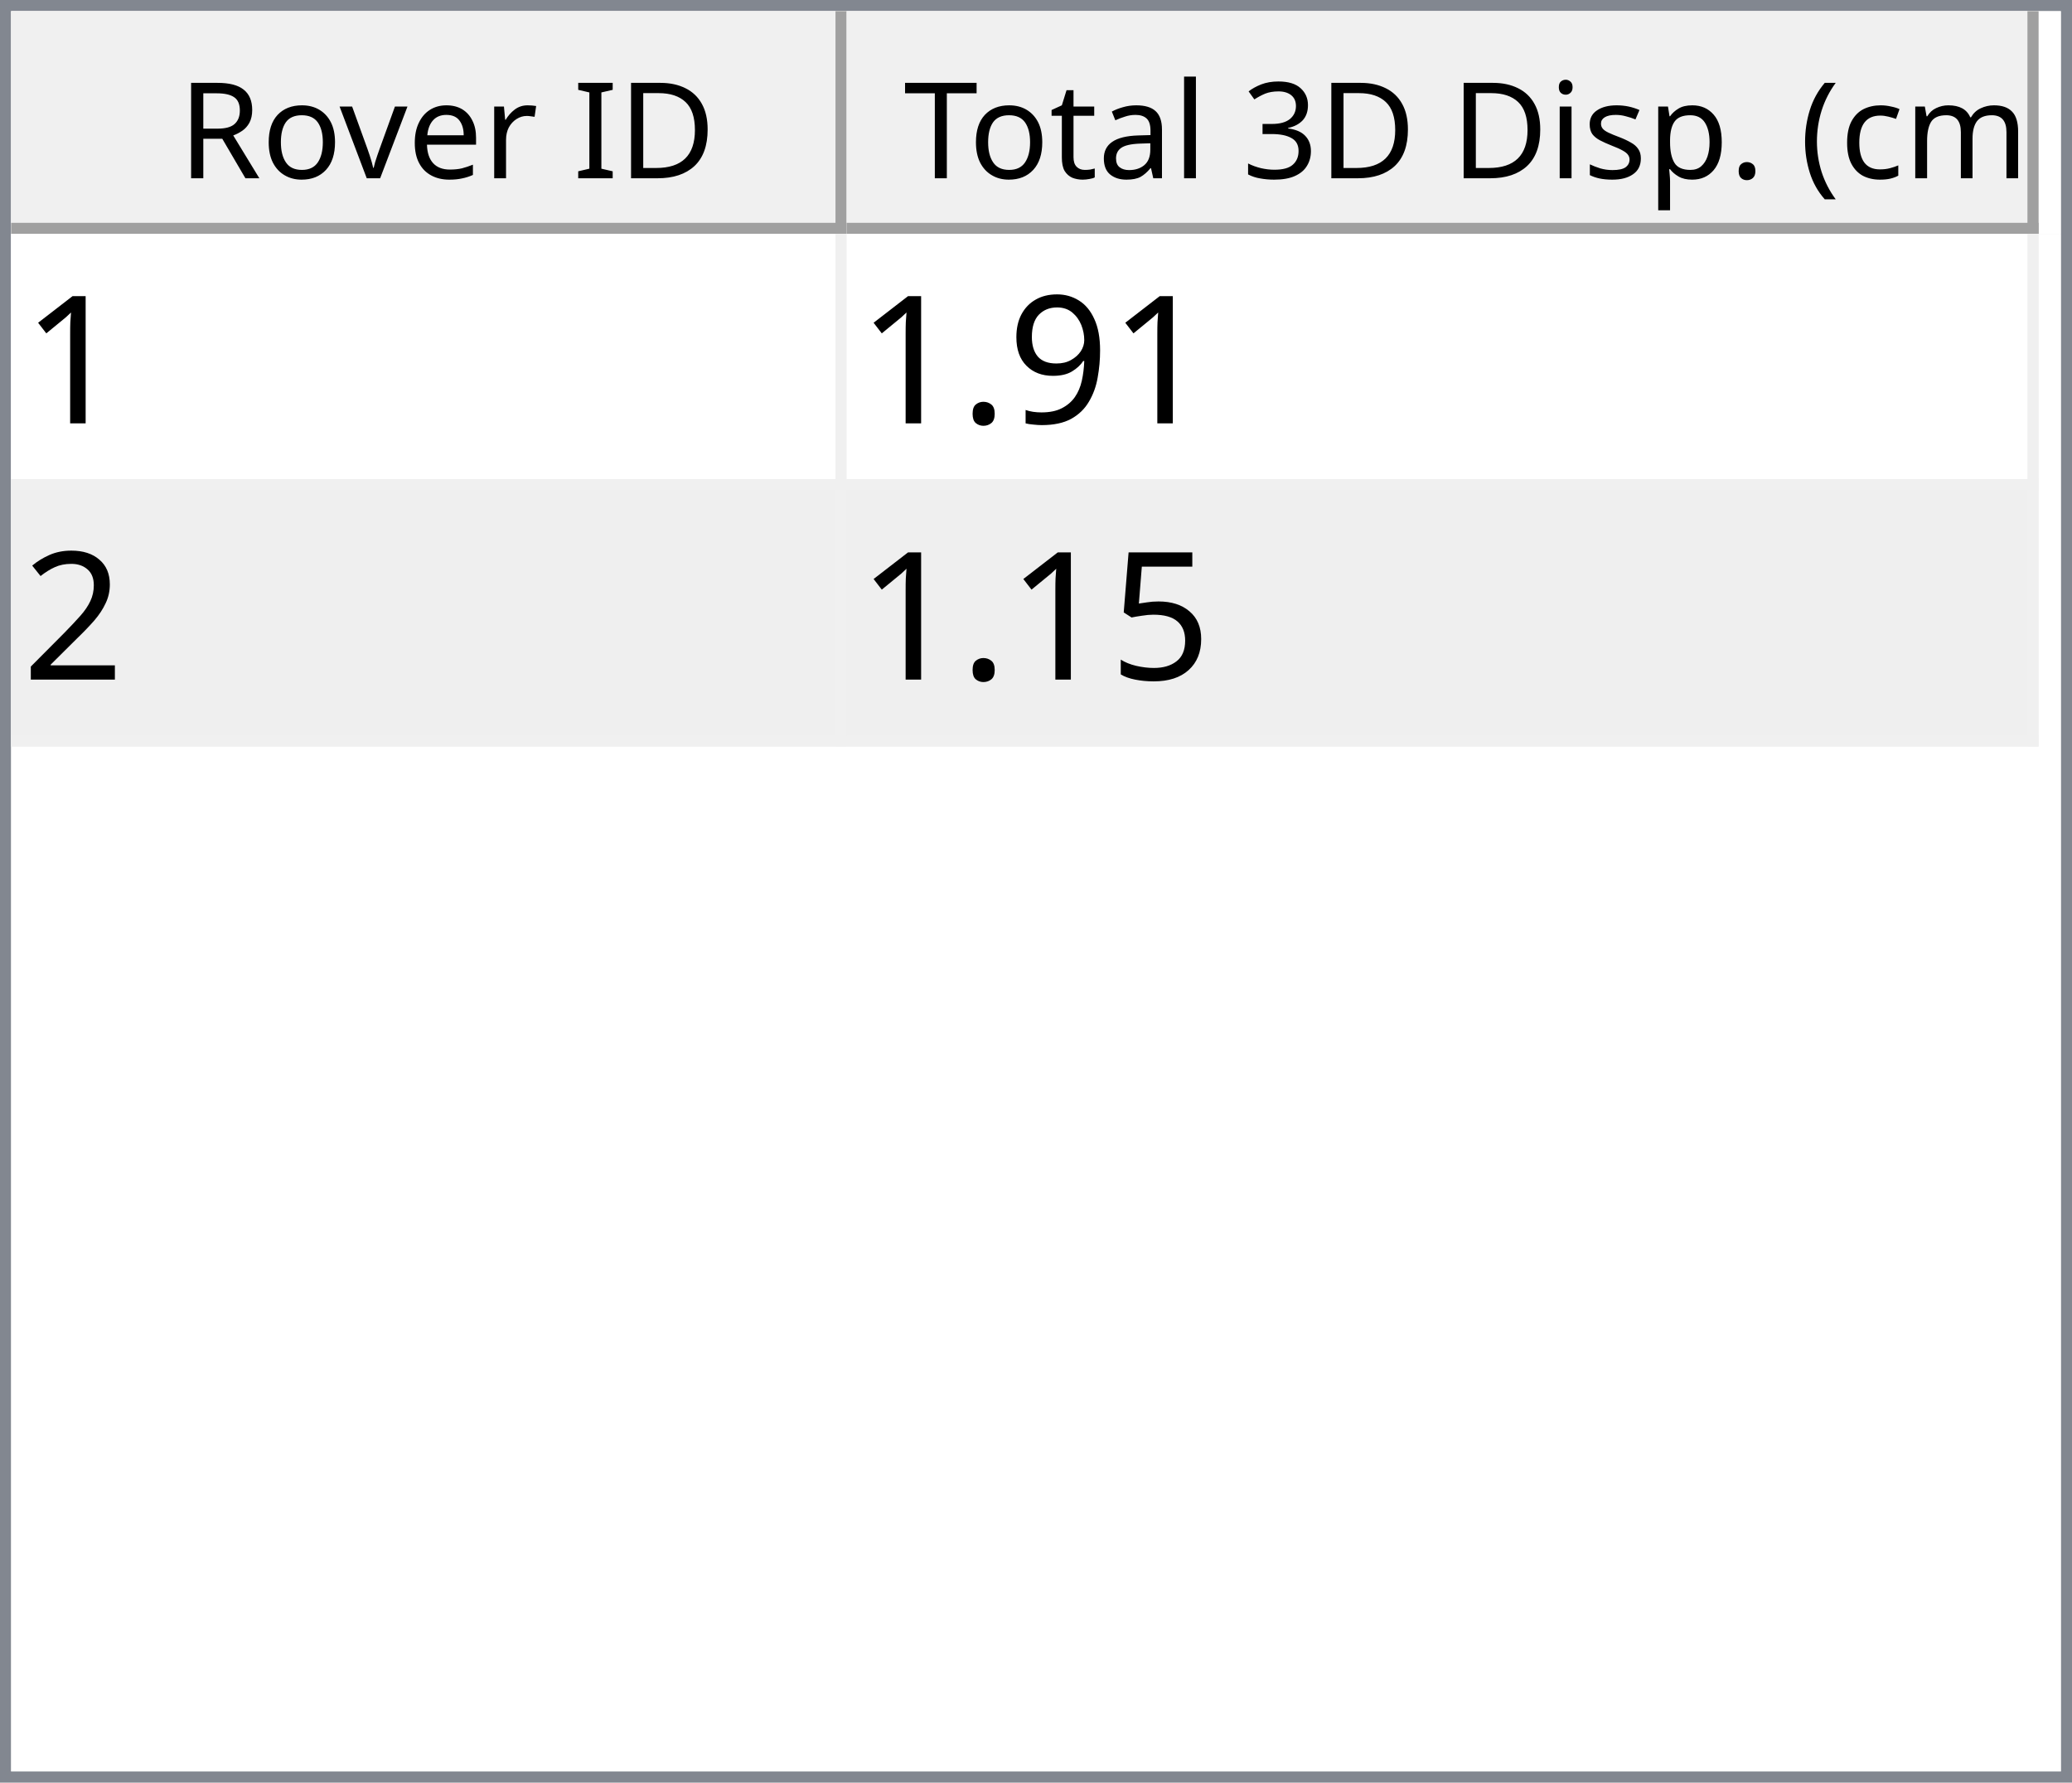
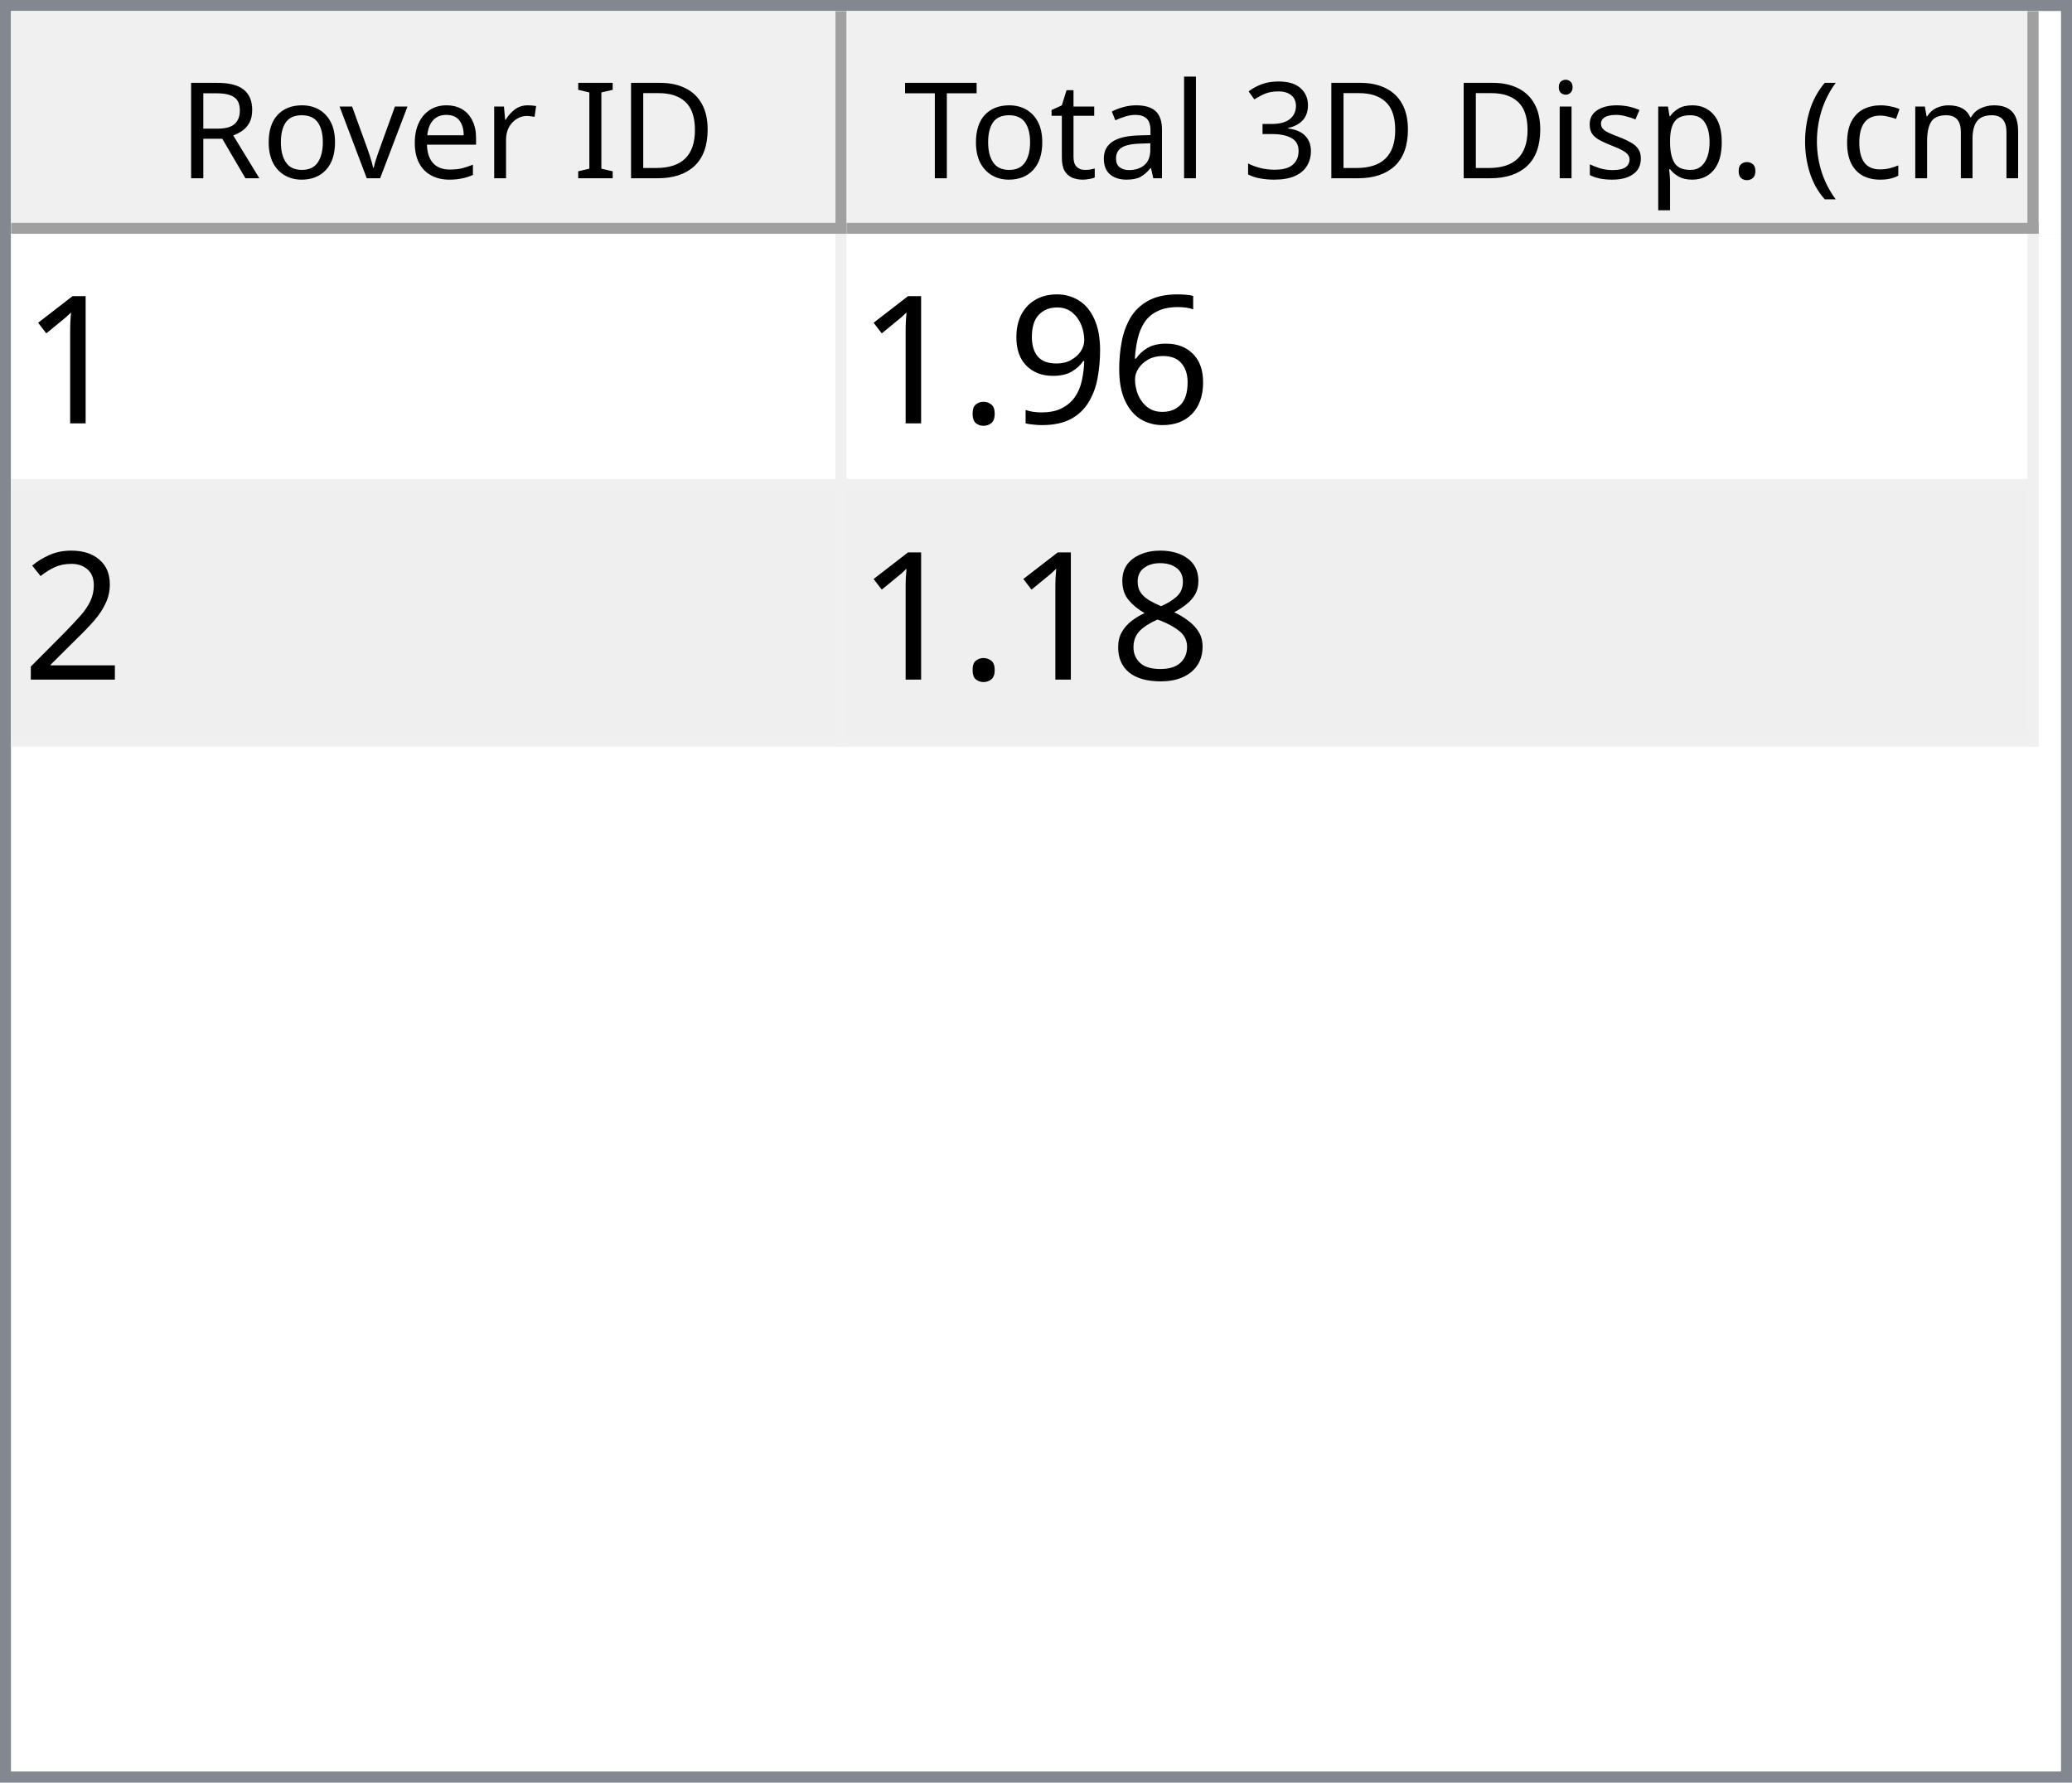
<svg xmlns="http://www.w3.org/2000/svg" style="fill-opacity:1; color-rendering:auto; color-interpolation:auto; text-rendering:auto; stroke:black; stroke-linecap:square; stroke-miterlimit:10; shape-rendering:auto; stroke-opacity:1; fill:black; stroke-dasharray:none; font-weight:normal; stroke-width:1; font-family:'Dialog'; font-style:normal; stroke-linejoin:miter; font-size:12px; stroke-dashoffset:0; image-rendering:auto;" width="186" height="160">
  <defs id="genericDefs" />
  <g>
    <defs id="defs1">
      <clipPath clipPathUnits="userSpaceOnUse" id="clipPath1">
        <path d="M0 0 L186 0 L186 160 L0 160 L0 0 Z" />
      </clipPath>
      <clipPath clipPathUnits="userSpaceOnUse" id="clipPath2">
        <path d="M0 0 L0 160 L186 160 L186 0 Z" />
      </clipPath>
      <clipPath clipPathUnits="userSpaceOnUse" id="clipPath3">
        <path d="M0 0 L0 20 L184 20 L184 0 Z" />
      </clipPath>
      <clipPath clipPathUnits="userSpaceOnUse" id="clipPath4">
        <path d="M0 0 L0 20 L75 20 L75 0 Z" />
      </clipPath>
      <clipPath clipPathUnits="userSpaceOnUse" id="clipPath5">
        <path d="M1 1 L1 19 L74 19 L74 1 Z" />
      </clipPath>
      <clipPath clipPathUnits="userSpaceOnUse" id="clipPath6">
        <path d="M0 0 L0 18 L73 18 L73 0 Z" />
      </clipPath>
      <clipPath clipPathUnits="userSpaceOnUse" id="clipPath7">
        <path d="M-0.5 -0.5 L-0.5 19.5 L74.5 19.5 L74.5 -0.5 Z" />
      </clipPath>
      <clipPath clipPathUnits="userSpaceOnUse" id="clipPath8">
        <path d="M0 0 L0 20 L107 20 L107 0 Z" />
      </clipPath>
      <clipPath clipPathUnits="userSpaceOnUse" id="clipPath9">
        <path d="M1 1 L1 19 L106 19 L106 1 Z" />
      </clipPath>
      <clipPath clipPathUnits="userSpaceOnUse" id="clipPath10">
        <path d="M0 0 L0 18 L105 18 L105 0 Z" />
      </clipPath>
      <clipPath clipPathUnits="userSpaceOnUse" id="clipPath11">
        <path d="M-0.5 -0.5 L-0.5 19.5 L106.5 19.5 L106.5 -0.5 Z" />
      </clipPath>
      <clipPath clipPathUnits="userSpaceOnUse" id="clipPath12">
        <path d="M0 0 L0 138 L184 138 L184 0 Z" />
      </clipPath>
      <clipPath clipPathUnits="userSpaceOnUse" id="clipPath13">
        <path d="M0 0 L0 46 L182 46 L182 0 Z" />
      </clipPath>
      <clipPath clipPathUnits="userSpaceOnUse" id="clipPath14">
        <path d="M-0.5 -0.5 L-0.5 45.5 L181.5 45.5 L181.5 -0.5 Z" />
      </clipPath>
      <clipPath clipPathUnits="userSpaceOnUse" id="clipPath15">
        <path d="M0 0 L0 22 L74 22 L74 0 Z" />
      </clipPath>
      <clipPath clipPathUnits="userSpaceOnUse" id="clipPath16">
        <path d="M0 0 L0 22 L106 22 L106 0 Z" />
      </clipPath>
      <font horiz-adv-x="64.551" id="font1">
        <font-face ascent="107.91" descent="25.098" units-per-em="100" style="font-style:normal; font-family:Segoe UI; font-weight:normal;" />
        <missing-glyph horiz-adv-x="64.551" d="M8.109 0 L8.109 68.266 L56.453 68.266 L56.453 0 L8.109 0 ZM15.328 7.234 L49.219 7.234 L49.219 61.031 L15.328 61.031 L15.328 7.234 Z" />
        <glyph unicode="D" horiz-adv-x="70.117" d="M9.188 0 L9.188 70.016 L28.516 70.016 Q65.531 70.016 65.531 35.891 Q65.531 19.672 55.25 9.836 Q44.969 0 27.734 0 L9.188 0 ZM17.391 62.594 L17.391 7.422 L27.828 7.422 Q41.609 7.422 49.273 14.797 Q56.938 22.172 56.938 35.688 Q56.938 62.594 28.328 62.594 L17.391 62.594 Z" />
        <glyph unicode="I" horiz-adv-x="26.611" d="M17.391 0 L9.188 0 L9.188 70.016 L17.391 70.016 L17.391 0 Z" />
        <glyph unicode=" " horiz-adv-x="27.393" d="" />
        <glyph unicode="r" horiz-adv-x="34.766" d="M34.188 41.891 Q32.078 43.5 28.125 43.5 Q23 43.5 19.555 38.672 Q16.109 33.844 16.109 25.484 L16.109 0 L8.109 0 L8.109 50 L16.109 50 L16.109 39.703 L16.312 39.703 Q18.016 44.969 21.531 47.922 Q25.047 50.875 29.391 50.875 Q32.516 50.875 34.188 50.203 L34.188 41.891 Z" />
        <glyph unicode="e" horiz-adv-x="52.295" d="M48.297 23 L12.984 23 Q13.188 14.656 17.484 10.109 Q21.781 5.562 29.297 5.562 Q37.75 5.562 44.828 11.141 L44.828 3.609 Q38.234 -1.172 27.391 -1.172 Q16.797 -1.172 10.742 5.641 Q4.688 12.453 4.688 24.812 Q4.688 36.469 11.305 43.82 Q17.922 51.172 27.734 51.172 Q37.547 51.172 42.922 44.828 Q48.297 38.484 48.297 27.203 L48.297 23 ZM40.094 29.781 Q40.047 36.719 36.75 40.578 Q33.453 44.438 27.594 44.438 Q21.922 44.438 17.969 40.383 Q14.016 36.328 13.094 29.781 L40.094 29.781 Z" />
        <glyph unicode="v" horiz-adv-x="47.9" d="M47.406 50 L27.484 0 L19.625 0 L0.688 50 L9.469 50 L22.172 13.672 Q23.578 9.672 23.922 6.688 L24.125 6.688 Q24.609 10.453 25.688 13.484 L38.969 50 L47.406 50 Z" />
        <glyph unicode="o" horiz-adv-x="58.594" d="M29 -1.172 Q17.922 -1.172 11.305 5.836 Q4.688 12.844 4.688 24.422 Q4.688 37.016 11.57 44.094 Q18.453 51.172 30.172 51.172 Q41.359 51.172 47.633 44.289 Q53.906 37.406 53.906 25.203 Q53.906 13.234 47.141 6.031 Q40.375 -1.172 29 -1.172 ZM29.594 44.438 Q21.875 44.438 17.383 39.188 Q12.891 33.938 12.891 24.703 Q12.891 15.828 17.43 10.695 Q21.969 5.562 29.594 5.562 Q37.359 5.562 41.531 10.594 Q45.703 15.625 45.703 24.906 Q45.703 34.281 41.531 39.359 Q37.359 44.438 29.594 44.438 Z" />
        <glyph unicode="R" horiz-adv-x="59.814" d="M59.375 0 L49.609 0 L37.891 19.625 Q36.281 22.359 34.766 24.289 Q33.25 26.219 31.664 27.438 Q30.078 28.656 28.25 29.219 Q26.422 29.781 24.125 29.781 L17.391 29.781 L17.391 0 L9.188 0 L9.188 70.016 L30.078 70.016 Q34.672 70.016 38.555 68.867 Q42.438 67.719 45.289 65.375 Q48.141 63.031 49.758 59.547 Q51.375 56.062 51.375 51.375 Q51.375 47.703 50.273 44.656 Q49.172 41.609 47.148 39.211 Q45.125 36.812 42.266 35.133 Q39.406 33.453 35.844 32.516 L35.844 32.328 Q37.594 31.547 38.891 30.547 Q40.188 29.547 41.359 28.18 Q42.531 26.812 43.68 25.078 Q44.828 23.344 46.234 21.047 L59.375 0 ZM17.391 62.594 L17.391 37.203 L28.516 37.203 Q31.594 37.203 34.203 38.133 Q36.812 39.062 38.719 40.797 Q40.625 42.531 41.703 45.047 Q42.781 47.562 42.781 50.688 Q42.781 56.297 39.141 59.445 Q35.5 62.594 28.609 62.594 L17.391 62.594 Z" />
        <glyph unicode=")" horiz-adv-x="30.176" d="M8.297 -15.922 L1.172 -15.922 Q16.406 2.344 16.406 26.812 Q16.406 51.469 1.078 70.016 L8.297 70.016 Q23.531 52.156 23.531 26.703 Q23.531 1.375 8.297 -15.922 Z" />
        <glyph unicode="m" horiz-adv-x="86.133" d="M79.109 0 L71.094 0 L71.094 28.719 Q71.094 37.016 68.531 40.727 Q65.969 44.438 59.906 44.438 Q54.781 44.438 51.195 39.75 Q47.609 35.062 47.609 28.516 L47.609 0 L39.594 0 L39.594 29.688 Q39.594 44.438 28.219 44.438 Q22.953 44.438 19.531 40.016 Q16.109 35.594 16.109 28.516 L16.109 0 L8.109 0 L8.109 50 L16.109 50 L16.109 42.094 L16.312 42.094 Q21.625 51.172 31.844 51.172 Q36.969 51.172 40.773 48.312 Q44.578 45.453 46 40.828 Q51.562 51.172 62.594 51.172 Q79.109 51.172 79.109 30.812 L79.109 0 Z" />
        <glyph unicode="c" horiz-adv-x="46.191" d="M42.188 2.297 Q36.422 -1.172 28.516 -1.172 Q17.828 -1.172 11.258 5.789 Q4.688 12.75 4.688 23.828 Q4.688 36.188 11.766 43.68 Q18.844 51.172 30.672 51.172 Q37.25 51.172 42.281 48.734 L42.281 40.531 Q36.719 44.438 30.375 44.438 Q22.703 44.438 17.797 38.945 Q12.891 33.453 12.891 24.516 Q12.891 15.719 17.508 10.641 Q22.125 5.562 29.891 5.562 Q36.422 5.562 42.188 9.906 L42.188 2.297 Z" />
        <glyph unicode="(" horiz-adv-x="30.176" d="M29.109 -15.922 L21.969 -15.922 Q6.844 1.375 6.844 26.703 Q6.844 52.156 21.969 70.016 L29.203 70.016 Q13.875 51.469 13.875 26.812 Q13.875 2.344 29.109 -15.922 Z" />
        <glyph unicode="." horiz-adv-x="21.68" d="M10.891 -1.078 Q8.641 -1.078 7.055 0.539 Q5.469 2.156 5.469 4.391 Q5.469 6.641 7.055 8.273 Q8.641 9.906 10.891 9.906 Q13.188 9.906 14.797 8.273 Q16.406 6.641 16.406 4.391 Q16.406 2.156 14.797 0.539 Q13.188 -1.078 10.891 -1.078 Z" />
        <glyph unicode="p" horiz-adv-x="58.789" d="M16.312 7.234 L16.109 7.234 L16.109 -23 L8.109 -23 L8.109 50 L16.109 50 L16.109 41.219 L16.312 41.219 Q22.219 51.172 33.594 51.172 Q43.266 51.172 48.688 44.461 Q54.109 37.75 54.109 26.469 Q54.109 13.922 48 6.375 Q41.891 -1.172 31.297 -1.172 Q21.578 -1.172 16.312 7.234 ZM16.109 27.391 L16.109 20.406 Q16.109 14.203 20.141 9.883 Q24.172 5.562 30.375 5.562 Q37.641 5.562 41.773 11.133 Q45.906 16.703 45.906 26.609 Q45.906 34.969 42.047 39.703 Q38.188 44.438 31.594 44.438 Q24.609 44.438 20.359 39.578 Q16.109 34.719 16.109 27.391 Z" />
        <glyph unicode="s" horiz-adv-x="42.432" d="M5.078 1.812 L5.078 10.406 Q11.625 5.562 19.484 5.562 Q30.031 5.562 30.031 12.594 Q30.031 14.594 29.125 15.992 Q28.219 17.391 26.68 18.461 Q25.141 19.531 23.07 20.383 Q21 21.234 18.609 22.172 Q15.281 23.484 12.766 24.828 Q10.25 26.172 8.57 27.859 Q6.891 29.547 6.031 31.695 Q5.172 33.844 5.172 36.719 Q5.172 40.234 6.789 42.945 Q8.406 45.656 11.086 47.484 Q13.766 49.312 17.211 50.242 Q20.656 51.172 24.312 51.172 Q30.812 51.172 35.938 48.922 L35.938 40.828 Q30.422 44.438 23.25 44.438 Q21 44.438 19.195 43.922 Q17.391 43.406 16.094 42.477 Q14.797 41.547 14.086 40.258 Q13.375 38.969 13.375 37.406 Q13.375 35.453 14.086 34.133 Q14.797 32.812 16.164 31.789 Q17.531 30.766 19.484 29.938 Q21.438 29.109 23.922 28.125 Q27.25 26.859 29.883 25.516 Q32.516 24.172 34.375 22.484 Q36.234 20.797 37.234 18.602 Q38.234 16.406 38.234 13.375 Q38.234 9.672 36.602 6.938 Q34.969 4.203 32.234 2.398 Q29.5 0.594 25.93 -0.289 Q22.359 -1.172 18.453 -1.172 Q10.75 -1.172 5.078 1.812 Z" />
        <glyph unicode="i" horiz-adv-x="24.219" d="M12.203 62.703 Q10.062 62.703 8.547 64.164 Q7.031 65.625 7.031 67.875 Q7.031 70.125 8.547 71.609 Q10.062 73.094 12.203 73.094 Q14.406 73.094 15.945 71.609 Q17.484 70.125 17.484 67.875 Q17.484 65.719 15.945 64.211 Q14.406 62.703 12.203 62.703 ZM16.109 0 L8.109 0 L8.109 50 L16.109 50 L16.109 0 Z" />
        <glyph unicode="3" horiz-adv-x="53.906" d="M46.531 19.828 Q46.531 15.094 44.75 11.211 Q42.969 7.328 39.719 4.57 Q36.469 1.812 31.93 0.297 Q27.391 -1.219 21.922 -1.219 Q11.922 -1.219 6 2.594 L6 11.188 Q13.094 5.609 22.219 5.609 Q25.875 5.609 28.828 6.539 Q31.781 7.469 33.906 9.227 Q36.031 10.984 37.18 13.477 Q38.328 15.969 38.328 19.094 Q38.328 32.812 18.797 32.812 L12.984 32.812 L12.984 39.594 L18.5 39.594 Q35.797 39.594 35.797 52.484 Q35.797 64.406 22.609 64.406 Q15.188 64.406 8.688 59.422 L8.688 67.188 Q15.375 71.188 24.609 71.188 Q29 71.188 32.57 69.969 Q36.141 68.75 38.68 66.555 Q41.219 64.359 42.609 61.281 Q44 58.203 44 54.5 Q44 40.672 30.031 36.719 L30.031 36.531 Q33.594 36.141 36.625 34.797 Q39.656 33.453 41.852 31.305 Q44.047 29.156 45.289 26.25 Q46.531 23.344 46.531 19.828 Z" />
        <glyph unicode="l" horiz-adv-x="24.219" d="M16.109 0 L8.109 0 L8.109 74.031 L16.109 74.031 L16.109 0 Z" />
        <glyph unicode="a" horiz-adv-x="50.879" d="M43.891 0 L35.891 0 L35.891 7.812 L35.688 7.812 Q30.469 -1.172 20.312 -1.172 Q12.844 -1.172 8.617 2.781 Q4.391 6.734 4.391 13.281 Q4.391 27.297 20.906 29.594 L35.891 31.688 Q35.891 44.438 25.594 44.438 Q16.547 44.438 9.281 38.281 L9.281 46.484 Q16.656 51.172 26.266 51.172 Q43.891 51.172 43.891 32.516 L43.891 0 ZM35.891 25.297 L23.828 23.641 Q18.266 22.859 15.43 20.875 Q12.594 18.891 12.594 13.875 Q12.594 10.203 15.211 7.883 Q17.828 5.562 22.172 5.562 Q28.125 5.562 32.008 9.742 Q35.891 13.922 35.891 20.312 L35.891 25.297 Z" />
        <glyph unicode="t" horiz-adv-x="33.887" d="M31.297 0.484 Q28.469 -1.078 23.828 -1.078 Q10.688 -1.078 10.688 13.578 L10.688 43.172 L2.094 43.172 L2.094 50 L10.688 50 L10.688 62.203 L18.703 64.797 L18.703 50 L31.297 50 L31.297 43.172 L18.703 43.172 L18.703 14.984 Q18.703 9.969 20.414 7.82 Q22.125 5.672 26.078 5.672 Q29.109 5.672 31.297 7.328 L31.297 0.484 Z" />
        <glyph unicode="T" horiz-adv-x="52.393" d="M50.594 62.594 L30.375 62.594 L30.375 0 L22.172 0 L22.172 62.594 L2 62.594 L2 70.016 L50.594 70.016 L50.594 62.594 Z" />
      </font>
      <font horiz-adv-x="75.0" id="font2">
        <font-face ascent="100.537" descent="21.973" units-per-em="100" style="font-style:normal; font-family:sans-serif; font-weight:normal;" />
        <missing-glyph horiz-adv-x="75.0" d="M12.5 0 L12.5 62.5 L62.5 62.5 L62.5 0 L12.5 0 ZM14.062 1.562 L60.938 1.562 L60.938 60.938 L14.062 60.938 L14.062 1.562 Z" />
        <glyph unicode="1" horiz-adv-x="55.615" d="M37.25 0 L28.469 0 L28.469 56 Q25.297 52.984 20.141 49.953 Q14.984 46.922 10.891 45.406 L10.891 53.906 Q18.266 57.375 23.781 62.305 Q29.297 67.234 31.594 71.875 L37.25 71.875 L37.25 0 Z" />
+         <glyph unicode="6" horiz-adv-x="55.615" d="M49.75 54.047 L41.016 53.375 Q39.844 58.547 37.703 60.891 Q34.125 64.656 28.906 64.656 Q24.703 64.656 21.531 62.312 Q17.391 59.281 14.992 53.469 Q12.594 47.656 12.5 36.922 Q15.672 41.75 20.266 44.094 Q24.859 46.438 29.891 46.438 Q38.672 46.438 44.852 39.969 Q51.031 33.5 51.031 23.25 Q51.031 16.5 48.125 10.719 Q45.219 4.938 40.141 1.859 Q35.062 -1.219 28.609 -1.219 Q17.625 -1.219 10.695 6.859 Q3.766 14.938 3.766 33.5 Q3.766 54.25 11.422 63.672 Q18.109 71.875 29.438 71.875 Q37.891 71.875 43.289 67.141 Q48.688 62.406 49.75 54.047 ZM13.875 23.188 Q13.875 18.656 15.797 14.508 Q17.719 10.359 21.188 8.18 Q24.656 6 28.469 6 Q34.031 6 38.039 10.492 Q42.047 14.984 42.047 22.703 Q42.047 30.125 38.086 34.398 Q34.125 38.672 28.125 38.672 Q22.172 38.672 18.023 34.398 Q13.875 30.125 13.875 23.188 Z" />
        <glyph unicode="9" horiz-adv-x="55.615" d="M5.469 16.547 L13.922 17.328 Q14.984 11.375 18.016 8.688 Q21.047 6 25.781 6 Q29.828 6 32.883 7.859 Q35.938 9.719 37.891 12.82 Q39.844 15.922 41.164 21.195 Q42.484 26.469 42.484 31.938 Q42.484 32.516 42.438 33.688 Q39.797 29.5 35.234 26.883 Q30.672 24.266 25.344 24.266 Q16.453 24.266 10.305 30.711 Q4.156 37.156 4.156 47.703 Q4.156 58.594 10.578 65.234 Q17 71.875 26.656 71.875 Q33.641 71.875 39.43 68.117 Q45.219 64.359 48.219 57.398 Q51.219 50.438 51.219 37.25 Q51.219 23.531 48.242 15.406 Q45.266 7.281 39.383 3.031 Q33.5 -1.219 25.594 -1.219 Q17.188 -1.219 11.867 3.445 Q6.547 8.109 5.469 16.547 ZM41.453 48.141 Q41.453 55.719 37.43 60.156 Q33.406 64.594 27.734 64.594 Q21.875 64.594 17.531 59.812 Q13.188 55.031 13.188 47.406 Q13.188 40.578 17.312 36.305 Q21.438 32.031 27.484 32.031 Q33.594 32.031 37.523 36.305 Q41.453 40.578 41.453 48.141 Z" />
        <glyph unicode="." horiz-adv-x="27.783" d="M9.078 0 L9.078 10.016 L19.094 10.016 L19.094 0 L9.078 0 Z" />
        <glyph unicode="2" horiz-adv-x="55.615" d="M50.344 8.453 L50.344 0 L3.031 0 Q2.938 3.172 4.047 6.109 Q5.859 10.938 9.836 15.625 Q13.812 20.312 21.344 26.469 Q33.016 36.031 37.117 41.625 Q41.219 47.219 41.219 52.203 Q41.219 57.422 37.477 61.008 Q33.734 64.594 27.734 64.594 Q21.391 64.594 17.578 60.789 Q13.766 56.984 13.719 50.25 L4.688 51.172 Q5.609 61.281 11.664 66.578 Q17.719 71.875 27.938 71.875 Q38.234 71.875 44.242 66.164 Q50.25 60.453 50.25 52 Q50.25 47.703 48.492 43.555 Q46.734 39.406 42.656 34.812 Q38.578 30.219 29.109 22.219 Q21.188 15.578 18.945 13.211 Q16.703 10.844 15.234 8.453 L50.344 8.453 Z" />
-         <glyph unicode="5" horiz-adv-x="55.615" d="M4.156 18.75 L13.375 19.531 Q14.406 12.797 18.141 9.398 Q21.875 6 27.156 6 Q33.5 6 37.891 10.789 Q42.281 15.578 42.281 23.484 Q42.281 31 38.062 35.352 Q33.844 39.703 27 39.703 Q22.75 39.703 19.336 37.773 Q15.922 35.844 13.969 32.766 L5.719 33.844 L12.641 70.609 L48.25 70.609 L48.25 62.203 L19.672 62.203 L15.828 42.969 Q22.266 47.469 29.344 47.469 Q38.719 47.469 45.164 40.969 Q51.609 34.469 51.609 24.266 Q51.609 14.547 45.953 7.469 Q39.062 -1.219 27.156 -1.219 Q17.391 -1.219 11.211 4.25 Q5.031 9.719 4.156 18.75 Z" />
+         <glyph unicode="8" horiz-adv-x="55.615" d="M17.672 38.812 Q12.203 40.828 9.57 44.539 Q6.938 48.25 6.938 53.422 Q6.938 61.234 12.555 66.555 Q18.172 71.875 27.484 71.875 Q36.859 71.875 42.578 66.43 Q48.297 60.984 48.297 53.172 Q48.297 48.188 45.68 44.508 Q43.062 40.828 37.75 38.812 Q44.344 36.672 47.781 31.883 Q51.219 27.094 51.219 20.453 Q51.219 11.281 44.727 5.031 Q38.234 -1.219 27.641 -1.219 Q17.047 -1.219 10.547 5.055 Q4.047 11.328 4.047 20.703 Q4.047 27.688 7.594 32.398 Q11.141 37.109 17.672 38.812 ZM15.922 53.719 Q15.922 48.641 19.195 45.414 Q22.469 42.188 27.688 42.188 Q32.766 42.188 36.016 45.383 Q39.266 48.578 39.266 53.219 Q39.266 58.062 35.914 61.359 Q32.562 64.656 27.594 64.656 Q22.562 64.656 19.242 61.43 Q15.922 58.203 15.922 53.719 ZM13.094 20.656 Q13.094 16.891 14.875 13.375 Q16.656 9.859 20.172 7.93 Q23.688 6 27.734 6 Q34.031 6 38.133 10.055 Q42.234 14.109 42.234 20.359 Q42.234 26.703 38.016 30.859 Q33.797 35.016 27.438 35.016 Q21.234 35.016 17.164 30.914 Q13.094 26.812 13.094 20.656 Z" />
      </font>
    </defs>
    <g style="fill:white; stroke:white;">
      <rect x="0" y="0" width="186" style="clip-path:url(#clipPath1); stroke:none;" height="160" />
    </g>
    <g style="fill:white; text-rendering:optimizeSpeed; color-rendering:optimizeSpeed; image-rendering:optimizeSpeed; shape-rendering:crispEdges; stroke:white; color-interpolation:sRGB;">
      <rect x="0" width="186" height="160" y="0" style="stroke:none;" />
      <path style="stroke:none;" d="M0 160 L186 160 L186 0 L0 0 Z" />
    </g>
    <g style="fill:rgb(240,240,240); font-family:'Segoe UI'; stroke:rgb(240,240,240);">
      <rect x="0" y="0" width="186" style="clip-path:url(#clipPath2); stroke:none;" height="160" />
    </g>
    <g style="fill:rgb(130,135,144); font-family:'Segoe UI'; stroke:rgb(130,135,144);">
      <path d="M0 0 L186 0 L186 160 L0 160 L0 0 ZM1 1 L185 1 L185 159 L1 159 L1 1 Z" style="fill-rule:evenodd; clip-path:url(#clipPath2); stroke:none;" />
    </g>
    <g style="fill:white; font-family:'Segoe UI'; stroke:white;" transform="translate(1,1)">
      <rect x="0" y="0" width="184" style="clip-path:url(#clipPath3); stroke:none;" height="20" />
    </g>
    <g style="fill:rgb(240,240,240); font-family:'Segoe UI'; stroke:rgb(240,240,240);" transform="translate(1,1)">
      <rect x="0" y="0" width="75" style="clip-path:url(#clipPath4); stroke:none;" height="20" />
    </g>
    <g style="font-family:'Segoe UI';" transform="translate(2,2)">
      <text x="14" xml:space="preserve" y="14" style="clip-path:url(#clipPath6); stroke:none;">Rover ID</text>
    </g>
    <g style="fill:rgb(160,160,160); font-family:'Segoe UI'; stroke:rgb(160,160,160); stroke-linejoin:bevel;" transform="translate(1.5,1.5)">
      <line x1="74" x2="74" y1="0" style="fill:none; clip-path:url(#clipPath7);" y2="19" />
    </g>
    <g style="fill:rgb(160,160,160); font-family:'Segoe UI'; stroke:rgb(160,160,160); stroke-linejoin:bevel;" transform="matrix(1,0,0,1,1,1) translate(0.5,0.5)">
      <line x1="0" x2="74" y1="19" style="fill:none; clip-path:url(#clipPath7);" y2="19" />
    </g>
    <g style="fill:rgb(240,240,240); font-family:'Segoe UI'; stroke:rgb(240,240,240);" transform="translate(76,1)">
      <rect x="0" y="0" width="107" style="clip-path:url(#clipPath8); stroke:none;" height="20" />
    </g>
    <g style="font-family:'Segoe UI';" transform="translate(77,2)">
      <text x="1" xml:space="preserve" y="14" style="clip-path:url(#clipPath10); stroke:none;"> Total 3D Disp. (cm)</text>
    </g>
    <g style="fill:rgb(160,160,160); font-family:'Segoe UI'; stroke:rgb(160,160,160); stroke-linejoin:bevel;" transform="translate(76.5,1.5)">
      <line x1="106" x2="106" y1="0" style="fill:none; clip-path:url(#clipPath11);" y2="19" />
    </g>
    <g style="fill:rgb(160,160,160); font-family:'Segoe UI'; stroke:rgb(160,160,160); stroke-linejoin:bevel;" transform="matrix(1,0,0,1,76,1) translate(0.5,0.5)">
      <line x1="0" x2="106" y1="19" style="fill:none; clip-path:url(#clipPath11);" y2="19" />
    </g>
    <g style="fill:white; font-family:'Segoe UI'; stroke:white;" transform="translate(1,21)">
      <rect x="0" y="0" width="184" style="clip-path:url(#clipPath12); stroke:none;" height="138" />
    </g>
    <g style="fill:rgb(240,240,240); font-size:16px; font-family:sans-serif; stroke:rgb(240,240,240);" transform="translate(1,21)">
      <rect x="0" y="0" width="182" style="clip-path:url(#clipPath13); stroke:none;" height="46" />
      <line transform="translate(0.5,0.5)" x1="0" x2="181" y1="22" style="clip-path:url(#clipPath14); fill:none; stroke-linejoin:bevel;" y2="22" />
    </g>
    <g transform="matrix(1,0,0,1,1,21) translate(0.5,0.5)" style="fill:rgb(240,240,240); font-size:16px; font-family:sans-serif; stroke:rgb(240,240,240); stroke-linejoin:bevel;">
      <line x1="0" x2="181" y1="45" style="fill:none; clip-path:url(#clipPath14);" y2="45" />
    </g>
    <g transform="matrix(1,0,0,1,1,21) translate(0.5,0.5)" style="fill:rgb(240,240,240); font-size:16px; font-family:sans-serif; stroke:rgb(240,240,240); stroke-linejoin:bevel;">
      <line x1="74" x2="74" y1="0" style="fill:none; clip-path:url(#clipPath14);" y2="45" />
    </g>
    <g transform="matrix(1,0,0,1,1,21) translate(0.5,0.5)" style="fill:rgb(240,240,240); font-size:16px; font-family:sans-serif; stroke:rgb(240,240,240); stroke-linejoin:bevel;">
      <line x1="181" x2="181" y1="0" style="fill:none; clip-path:url(#clipPath14);" y2="45" />
    </g>
    <g style="fill:white; font-size:16px; font-family:sans-serif; stroke:white;" transform="matrix(1,0,0,1,1,21)">
      <rect x="0" y="0" width="74" style="clip-path:url(#clipPath15); stroke:none;" height="22" />
      <text x="1" y="17" style="fill:black; clip-path:url(#clipPath15); stroke:none;" xml:space="preserve">1</text>
    </g>
    <g style="fill:white; font-size:16px; font-family:sans-serif; stroke:white;" transform="matrix(1,0,0,1,1,21) translate(75,0)">
      <rect x="0" y="0" width="106" style="clip-path:url(#clipPath16); stroke:none;" height="22" />
-       <text x="1" y="17" style="fill:black; clip-path:url(#clipPath16); stroke:none;" xml:space="preserve">1.91</text>
+       <text x="1" y="17" style="fill:black; clip-path:url(#clipPath16); stroke:none;" xml:space="preserve">1.96</text>
    </g>
    <g style="fill:rgb(239,239,239); font-size:16px; font-family:sans-serif; stroke:rgb(239,239,239);" transform="matrix(1,0,0,1,1,21) translate(0,23)">
      <rect x="0" y="0" width="74" style="clip-path:url(#clipPath15); stroke:none;" height="22" />
      <text x="1" y="17" style="fill:black; clip-path:url(#clipPath15); stroke:none;" xml:space="preserve">2</text>
    </g>
    <g style="fill:rgb(239,239,239); font-size:16px; font-family:sans-serif; stroke:rgb(239,239,239);" transform="matrix(1,0,0,1,1,21) translate(75,23)">
      <rect x="0" y="0" width="106" style="clip-path:url(#clipPath16); stroke:none;" height="22" />
-       <text x="1" y="17" style="fill:black; clip-path:url(#clipPath16); stroke:none;" xml:space="preserve">1.15</text>
+       <text x="1" y="17" style="fill:black; clip-path:url(#clipPath16); stroke:none;" xml:space="preserve">1.18</text>
    </g>
  </g>
</svg>
